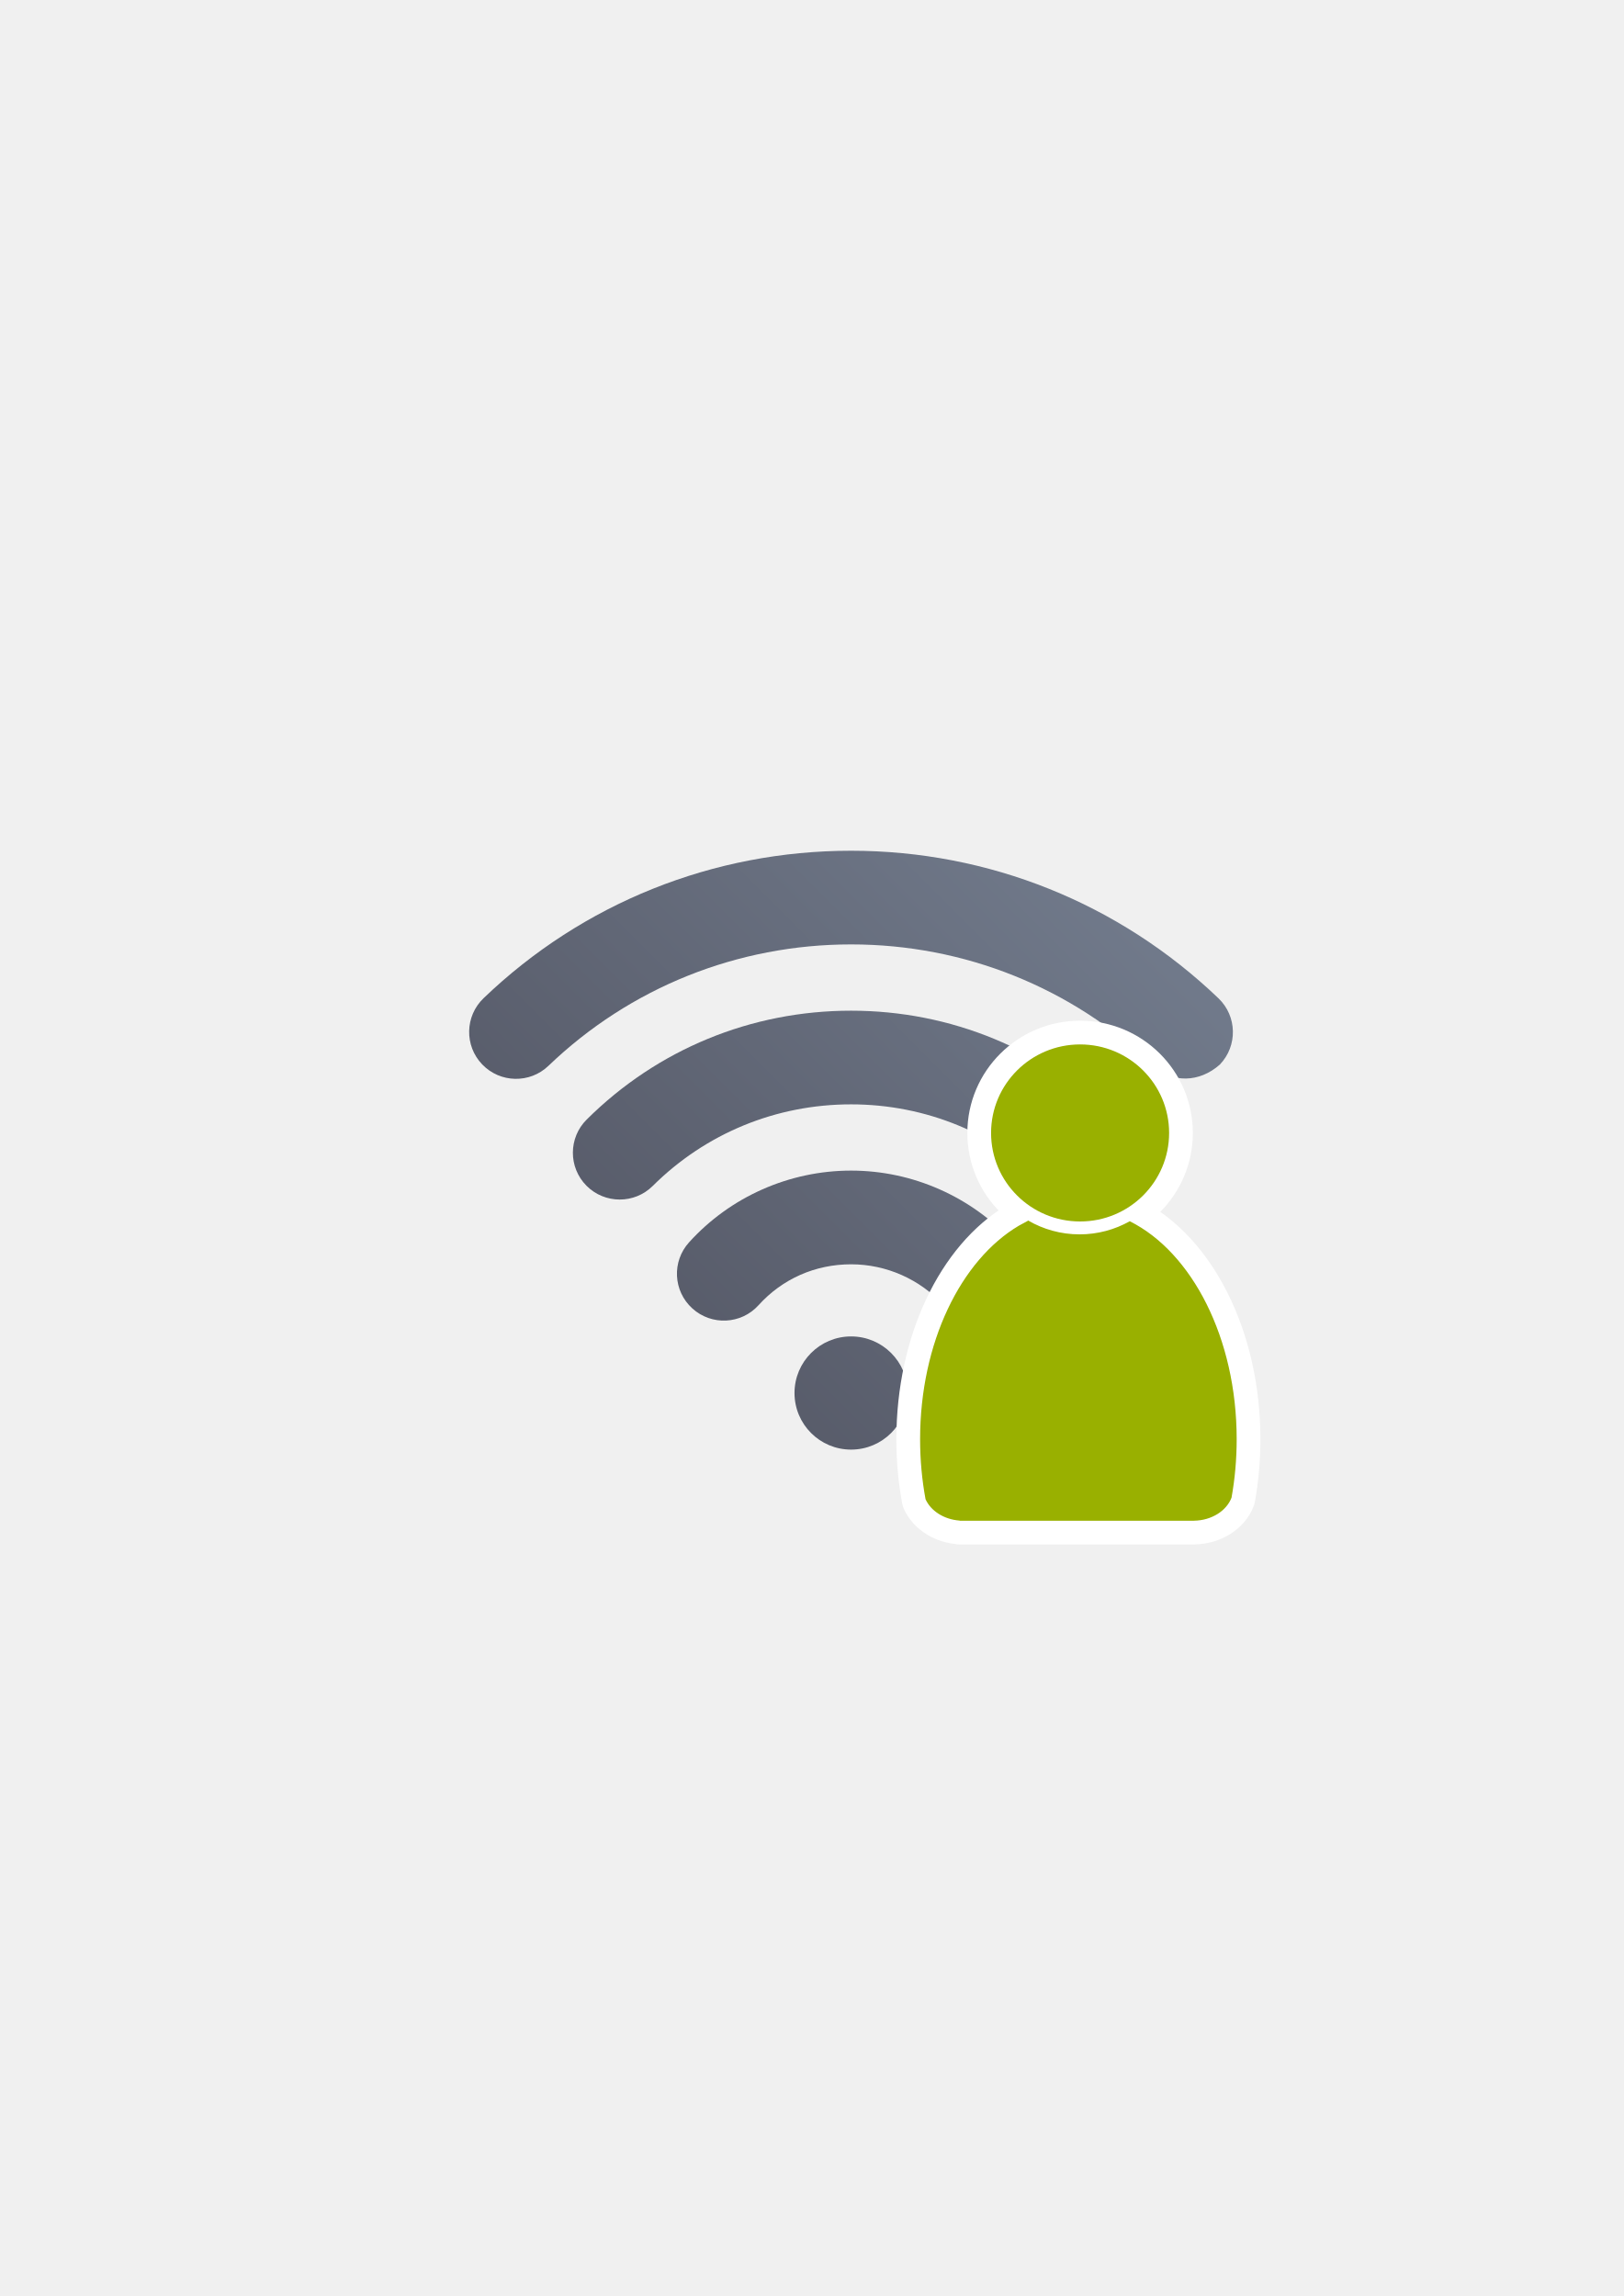
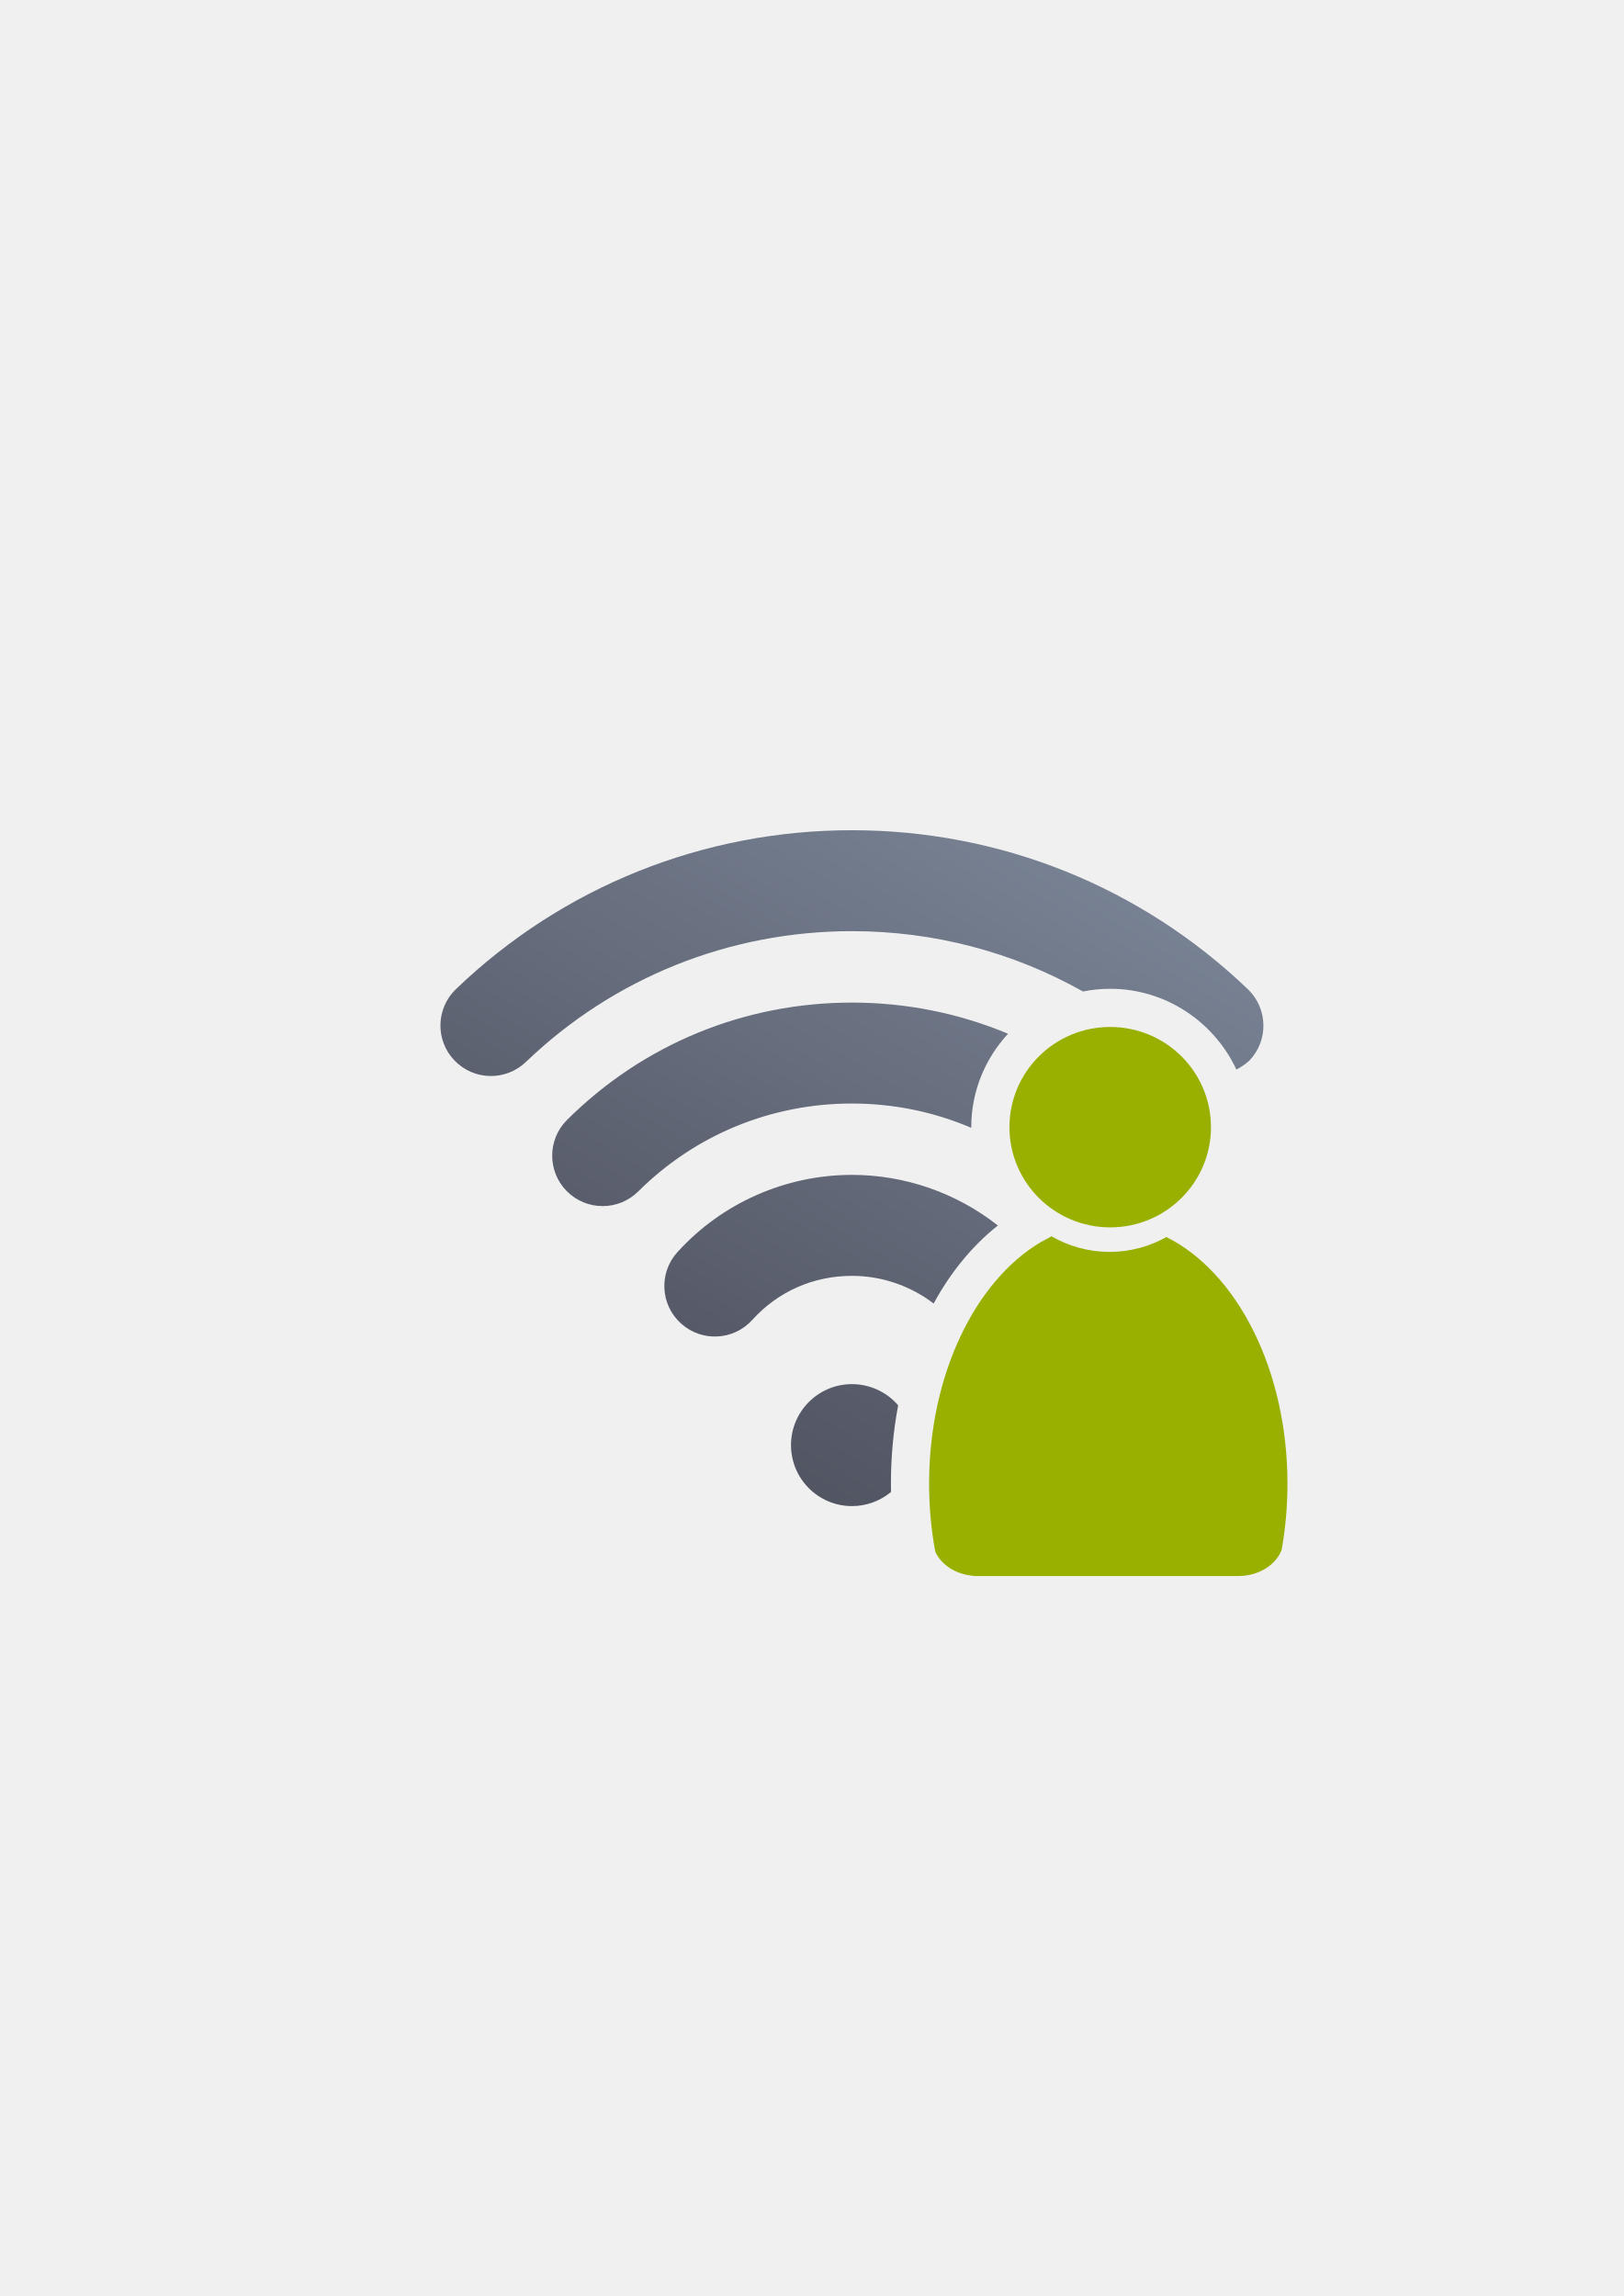
<svg xmlns="http://www.w3.org/2000/svg" xmlns:xlink="http://www.w3.org/1999/xlink" width="210mm" height="297mm" viewBox="0 0 744.094 1052.362" id="svg2" version="1.1">
  <defs id="defs4">
+     <linearGradient xlink:href="#linearGradient4163" id="linearGradient4158" gradientUnits="userSpaceOnUse" x1="6.754" y1="22.667" x2="19.126" y2="1.447" gradientTransform="matrix(14.80476,0,0,14.80476,201.8356,342.6725)" />
    <linearGradient id="linearGradient4163">
      <stop style="stop-color:#4e505d;stop-opacity:1;" offset="0" id="stop4165" />
      <stop style="stop-color:#7a8597;stop-opacity:1" offset="1" id="stop4167" />
    </linearGradient>
-     <linearGradient xlink:href="#linearGradient4163" id="linearGradient4169" x1="-0" y1="22.532" x2="25.475" y2="-2.943" gradientUnits="userSpaceOnUse" />
-     <linearGradient xlink:href="#linearGradient4163" id="linearGradient4164" gradientUnits="userSpaceOnUse" x1="-0" y1="22.532" x2="25.475" y2="-2.943" />
-     <linearGradient xlink:href="#linearGradient4163" id="linearGradient4166" gradientUnits="userSpaceOnUse" x1="-0" y1="22.532" x2="25.475" y2="-2.943" />
-     <linearGradient xlink:href="#linearGradient4163" id="linearGradient4168" gradientUnits="userSpaceOnUse" x1="-0" y1="22.532" x2="25.475" y2="-2.943" />
-     <linearGradient xlink:href="#linearGradient4163" id="linearGradient4170" gradientUnits="userSpaceOnUse" x1="-0" y1="22.532" x2="25.475" y2="-2.943" />
  </defs>
  <g id="layer1">
-     <rect style="opacity:1;fill:none;fill-opacity:1;stroke:none;stroke-width:23;stroke-linecap:butt;stroke-linejoin:round;stroke-miterlimit:4;stroke-dasharray:none;stroke-opacity:1" id="rect4160" width="400" height="400" x="190" y="322.362" />
-     <g transform="matrix(13.73887,0,0,13.73887,215.0025,354.8031)" id="g3" style="fill:url(#linearGradient4169);fill-opacity:1">
-       <path style="fill:url(#linearGradient4164);fill-opacity:1" d="m 15.83,17.725 c -0.791,-0.873 -1.917,-1.371 -3.09,-1.371 -1.194,0 -2.291,0.483 -3.088,1.365 -0.579,0.64 -1.567,0.689 -2.208,0.107 -0.64,-0.58 -0.688,-1.567 -0.108,-2.206 1.376,-1.521 3.347,-2.392 5.404,-2.392 2.054,0 4.024,0.873 5.406,2.396 0.579,0.64 0.53,1.628 -0.109,2.207 -0.823,0.669 -1.603,0.393 -2.207,-0.106 z" id="path5" />
-       <path style="fill:url(#linearGradient4166);fill-opacity:1" d="m 19.352,13.746 c -1.769,-1.759 -4.117,-2.728 -6.613,-2.728 -2.501,0 -4.85,0.966 -6.616,2.722 -0.611,0.608 -1.601,0.604 -2.209,-0.006 -0.608,-0.612 -0.606,-1.602 0.007,-2.21 2.354,-2.342 5.486,-3.631 8.818,-3.631 3.327,0 6.458,1.292 8.816,3.638 0.612,0.608 0.615,1.597 0.008,2.21 -0.699,0.6 -1.612,0.586 -2.211,0.005 z" id="path7" />
-       <path style="fill:url(#linearGradient4168);fill-opacity:1" d="m 22.833,9.736 c -2.729,-2.615 -6.312,-4.054 -10.093,-4.054 -3.789,0 -7.374,1.438 -10.095,4.05 -0.622,0.597 -1.611,0.577 -2.209,-0.046 -0.599,-0.622 -0.578,-1.612 0.044,-2.209 3.306,-3.173 7.659,-4.92 12.259,-4.92 4.59,0 8.942,1.749 12.255,4.923 0.623,0.597 0.643,1.586 0.047,2.209 -0.689,0.614 -1.594,0.617 -2.208,0.047 z" id="path9" />
-       <circle style="fill:url(#linearGradient4170);fill-opacity:1" cx="12.74" cy="20.648" r="1.888" id="circle11" />
-     </g>
-     <g id="g4172" transform="translate(-23,-25)">
-       <g transform="matrix(0.6214111,0,0,0.6214111,273.7718,298.3056)" id="g4194" style="fill:#99b000;stroke:#ffffff;stroke-width:35;stroke-linejoin:round;stroke-miterlimit:4;stroke-dasharray:none">
-         <path id="path4196" d="m 354.643,460.416 c -0.117,0.104 -0.224,0.216 -0.346,0.316 l -6.543,3.545 c -42.676,25.281 -72.762,86.259 -72.762,157.469 0,15.295 1.395,30.114 3.998,44.213 3.861,8.637 13.562,14.968 25.186,15.795 l 0,0.096 172.762,0 0,-0.008 c 13.046,-0.184 24.035,-7.283 27.727,-17.016 2.47,-13.759 3.791,-28.194 3.791,-43.08 0,-74.549 -32.977,-137.884 -78.852,-160.785 -10.953,6.149 -23.578,9.678 -37.004,9.678 -13.817,10e-6 -26.787,-3.737 -37.957,-10.223 z" style="fill:#99b000;fill-opacity:1;stroke:#ffffff;stroke-width:35;stroke-linecap:round;stroke-linejoin:round;stroke-miterlimit:4;stroke-dasharray:none;stroke-opacity:1" />
-         <ellipse ry="65.293" rx="65.647" cx="392.98" cy="395.838" id="ellipse4198" style="fill:#99b000;fill-opacity:1;stroke:#ffffff;stroke-width:35;stroke-linejoin:round;stroke-miterlimit:4;stroke-dasharray:none;stroke-opacity:1" />
-       </g>
-       <g style="fill:#99b000" id="g4289" transform="matrix(0.6214111,0,0,0.6214111,273.7718,298.3056)">
-         <path style="fill:#99b000;fill-opacity:1;stroke:none;stroke-width:41.152;stroke-linecap:round;stroke-linejoin:round;stroke-opacity:1" d="m 354.643,460.416 c -0.117,0.104 -0.224,0.216 -0.346,0.316 l -6.543,3.545 c -42.676,25.281 -72.762,86.259 -72.762,157.469 0,15.295 1.395,30.114 3.998,44.213 3.861,8.637 13.562,14.968 25.186,15.795 l 0,0.096 172.762,0 0,-0.008 c 13.046,-0.184 24.035,-7.283 27.727,-17.016 2.47,-13.759 3.791,-28.194 3.791,-43.08 0,-74.549 -32.977,-137.884 -78.852,-160.785 -10.953,6.149 -23.578,9.678 -37.004,9.678 -13.817,10e-6 -26.787,-3.737 -37.957,-10.223 z" id="path2176" />
-         <ellipse style="fill:#99b000;fill-opacity:1;stroke:none;stroke-width:14;stroke-miterlimit:4;stroke-dasharray:none;stroke-opacity:1" id="circle2187-6" cy="395.838" cx="392.98" rx="65.647" ry="65.293" />
-       </g>
+     <g id="g4193">
+       <rect y="322.362" x="190" height="400" width="400" id="rect4160" style="opacity:1;fill:none;fill-opacity:1;stroke:none;stroke-width:23;stroke-linecap:butt;stroke-linejoin:round;stroke-miterlimit:4;stroke-dasharray:none;stroke-opacity:1" />
+       <path id="path5" d="M 390.434 380.527 C 322.332 380.527 257.886 406.39 208.941 453.365 C 199.733 462.204 199.423 476.862 208.291 486.07 C 217.144 495.294 231.786 495.588 240.994 486.75 C 281.278 448.08 334.354 426.791 390.449 426.791 C 428.039 426.791 464.3 436.412 496.305 454.447 C 500.343 453.636 504.513 453.205 508.775 453.205 C 534.27 453.205 556.474 468.444 566.604 490.242 C 568.668 489.174 570.67 487.8 572.562 486.113 C 581.386 476.89 581.089 462.249 571.865 453.41 C 522.817 406.42 458.387 380.527 390.434 380.527 z M 390.434 459.529 C 341.104 459.529 294.735 478.614 259.885 513.287 C 250.809 522.288 250.78 536.943 259.781 546.004 C 268.783 555.035 283.439 555.095 292.484 546.094 C 318.63 520.097 353.407 505.795 390.434 505.795 C 409.538 505.795 428.054 509.639 445.105 516.941 C 445.105 516.838 445.098 516.736 445.098 516.633 C 445.098 500.17 451.514 485.12 461.955 473.812 C 439.599 464.449 415.391 459.529 390.434 459.529 z M 494.795 491.715 C 485.959 496.525 480.098 505.813 480.098 516.633 C 480.098 532.489 492.679 545.061 508.775 545.061 C 515.065 545.06 520.813 543.135 525.488 539.85 C 529.647 531.207 528.136 520.527 520.953 513.391 C 512.821 505.3 504.061 498.068 494.795 491.715 z M 390.449 538.504 C 359.996 538.504 330.815 551.4 310.443 573.918 C 301.857 583.378 302.568 597.989 312.043 606.576 C 321.533 615.193 336.159 614.467 344.73 604.992 C 356.53 591.934 372.772 584.783 390.449 584.783 C 404.027 584.783 417.167 589.309 427.855 597.453 C 435.609 583.211 445.521 571.036 457.297 561.699 C 438.369 546.807 414.811 538.504 390.449 538.504 z M 476.344 591.877 C 470.816 596.999 465.614 603.53 461.047 611.229 C 463.611 610.288 466.225 608.799 468.869 606.65 C 473.272 602.661 475.782 597.36 476.344 591.877 z M 390.449 634.41 A 27.951 27.951 0 0 0 362.496 662.361 A 27.951 27.951 0 0 0 390.449 690.312 A 27.951 27.951 0 0 0 408.324 683.84 C 408.3 682.592 408.281 681.342 408.281 680.086 C 408.281 667.689 409.421 655.626 411.6 644.111 A 27.951 27.951 0 0 0 390.449 634.41 z " style="fill:url(#linearGradient4158);fill-opacity:1" />
+       <path id="path2176" d="M 508.775 470.705 A 46.176 45.927 0 0 0 462.598 516.633 A 46.176 45.927 0 0 0 508.775 562.561 A 46.176 45.927 0 0 0 554.951 516.633 A 46.176 45.927 0 0 0 508.775 470.705 z M 481.809 566.605 C 481.726 566.679 481.65 566.757 481.564 566.828 L 476.963 569.322 C 446.945 587.105 425.781 629.997 425.781 680.086 C 425.781 690.844 426.763 701.269 428.594 711.186 C 431.31 717.261 438.134 721.713 446.311 722.295 L 446.311 722.361 L 567.83 722.361 L 567.83 722.355 C 577.007 722.226 584.737 717.232 587.334 710.387 C 589.072 700.708 590 690.555 590 680.084 C 590 627.646 566.803 583.097 534.535 566.988 C 526.831 571.314 517.952 573.795 508.508 573.795 C 498.789 573.795 489.666 571.168 481.809 566.605 z " style="fill:#99b000;fill-opacity:1;stroke:none;stroke-width:41.152;stroke-linecap:round;stroke-linejoin:round;stroke-opacity:1" />
    </g>
  </g>
</svg>
